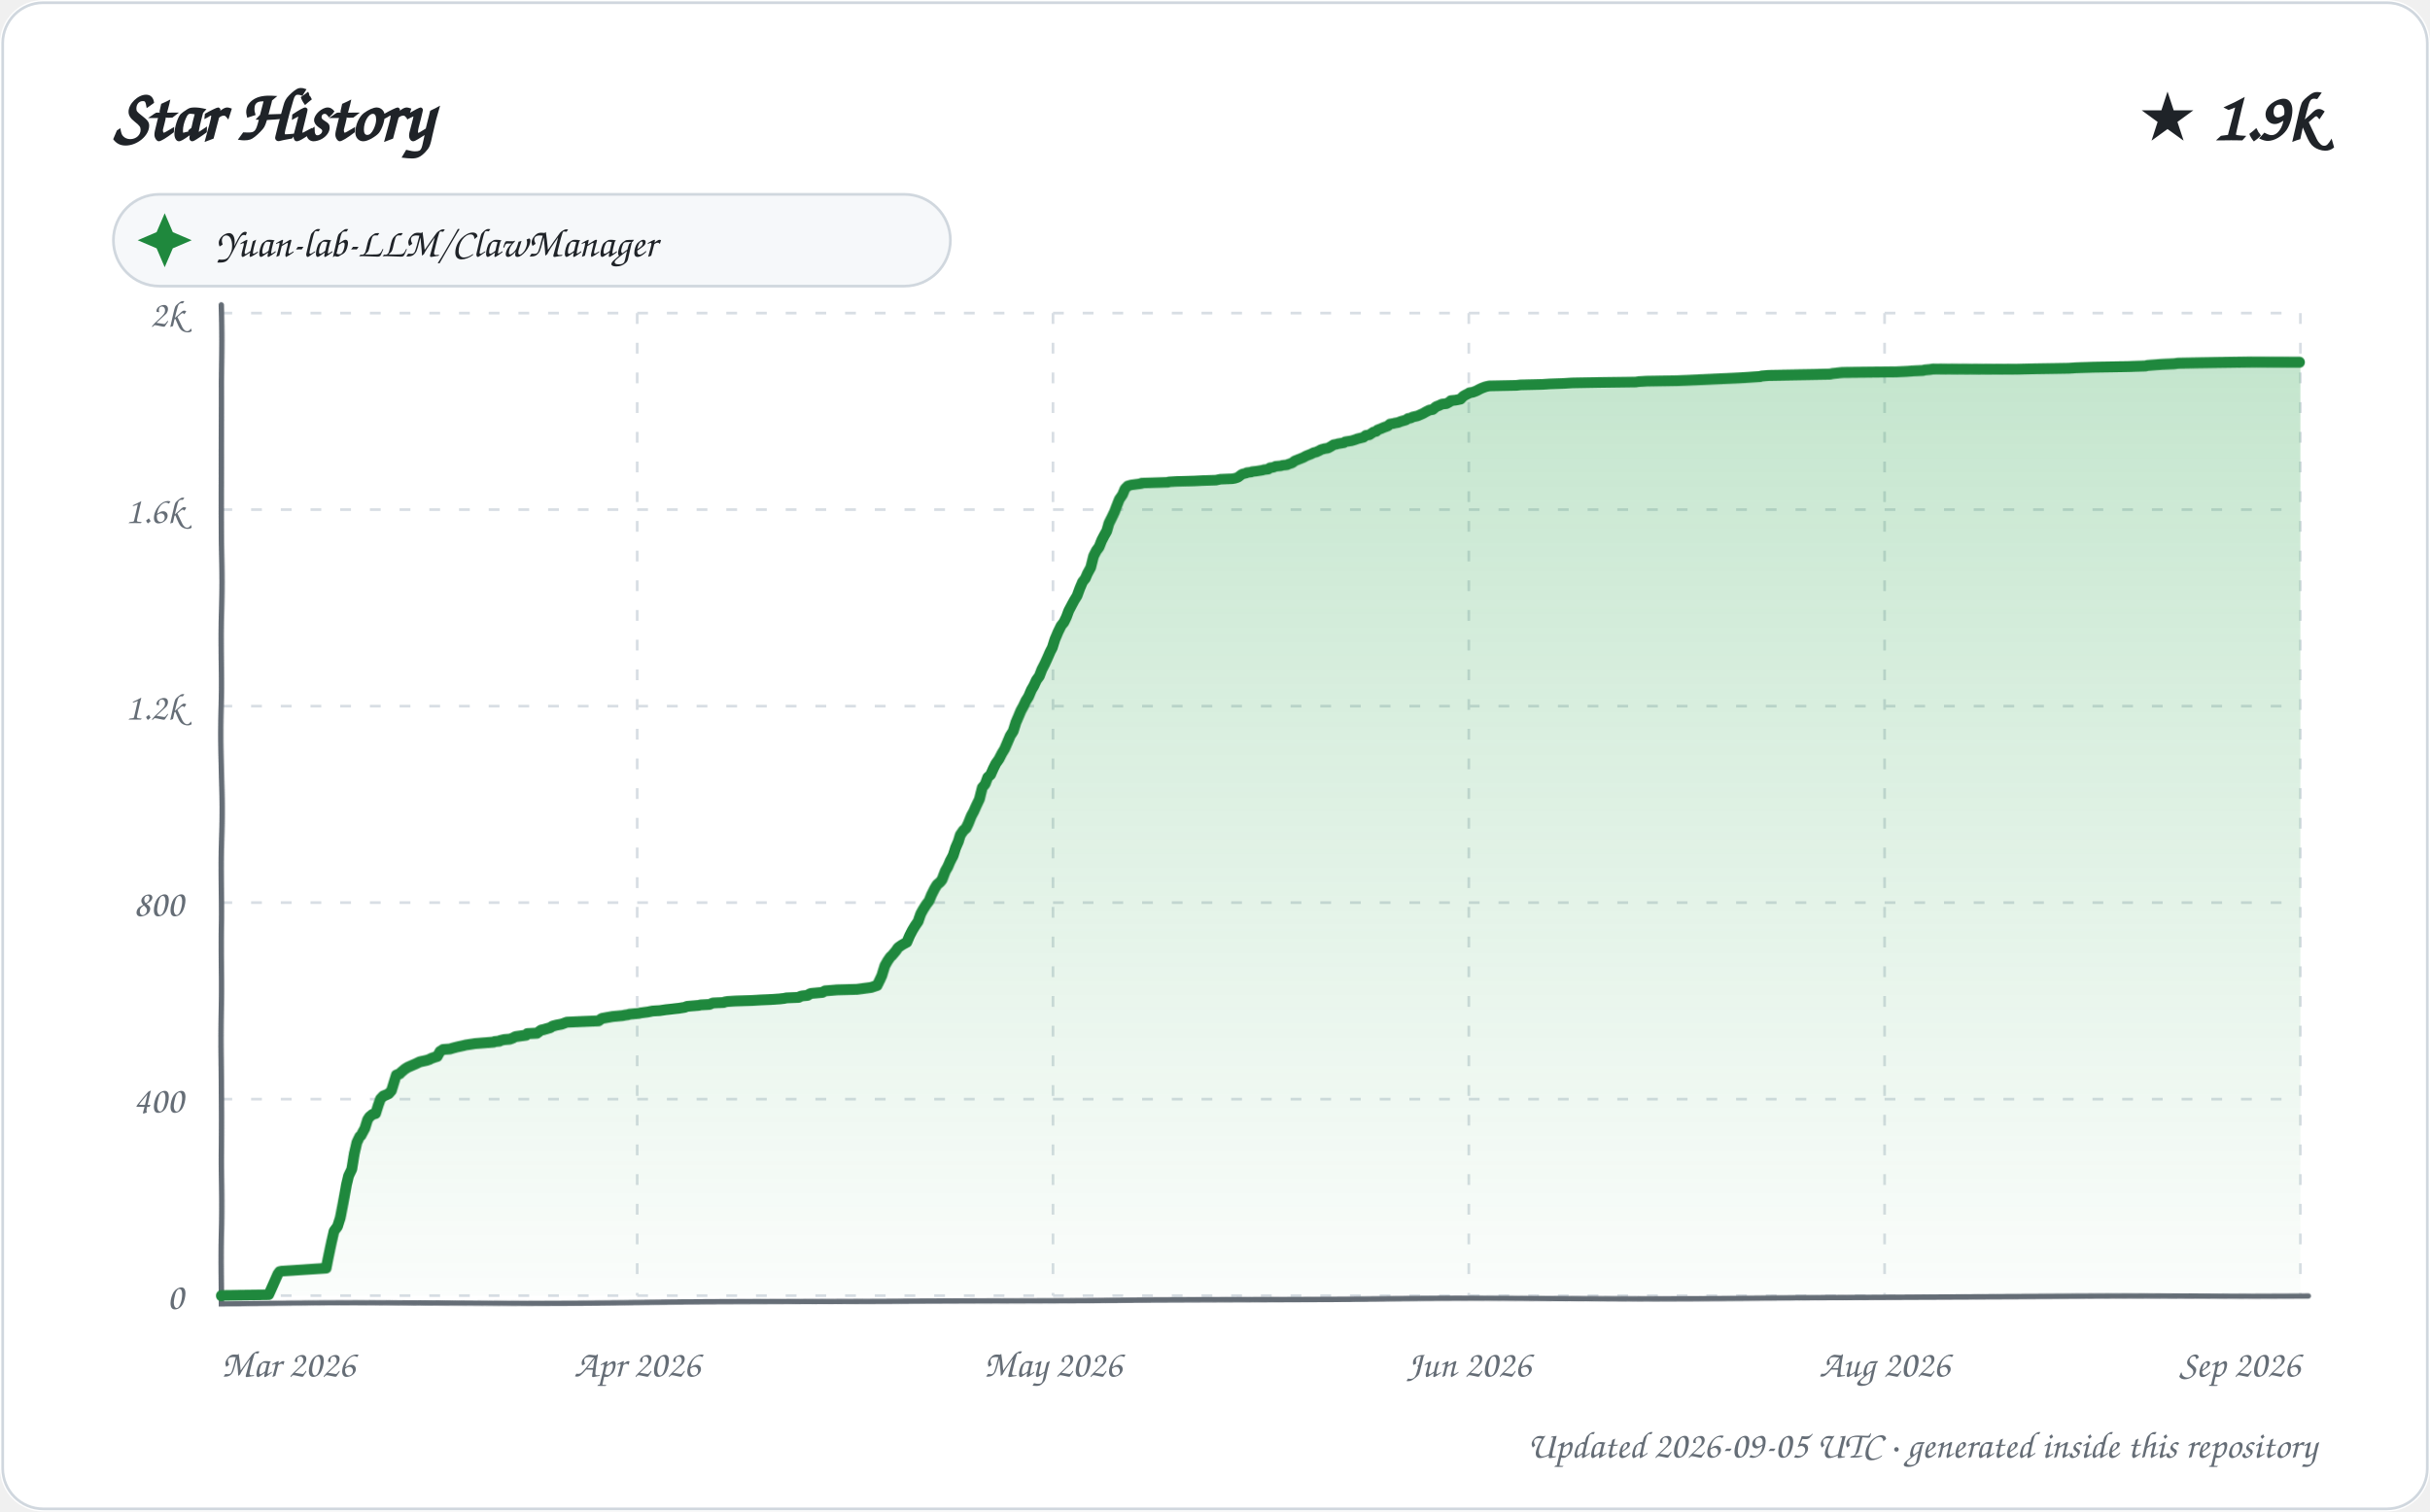
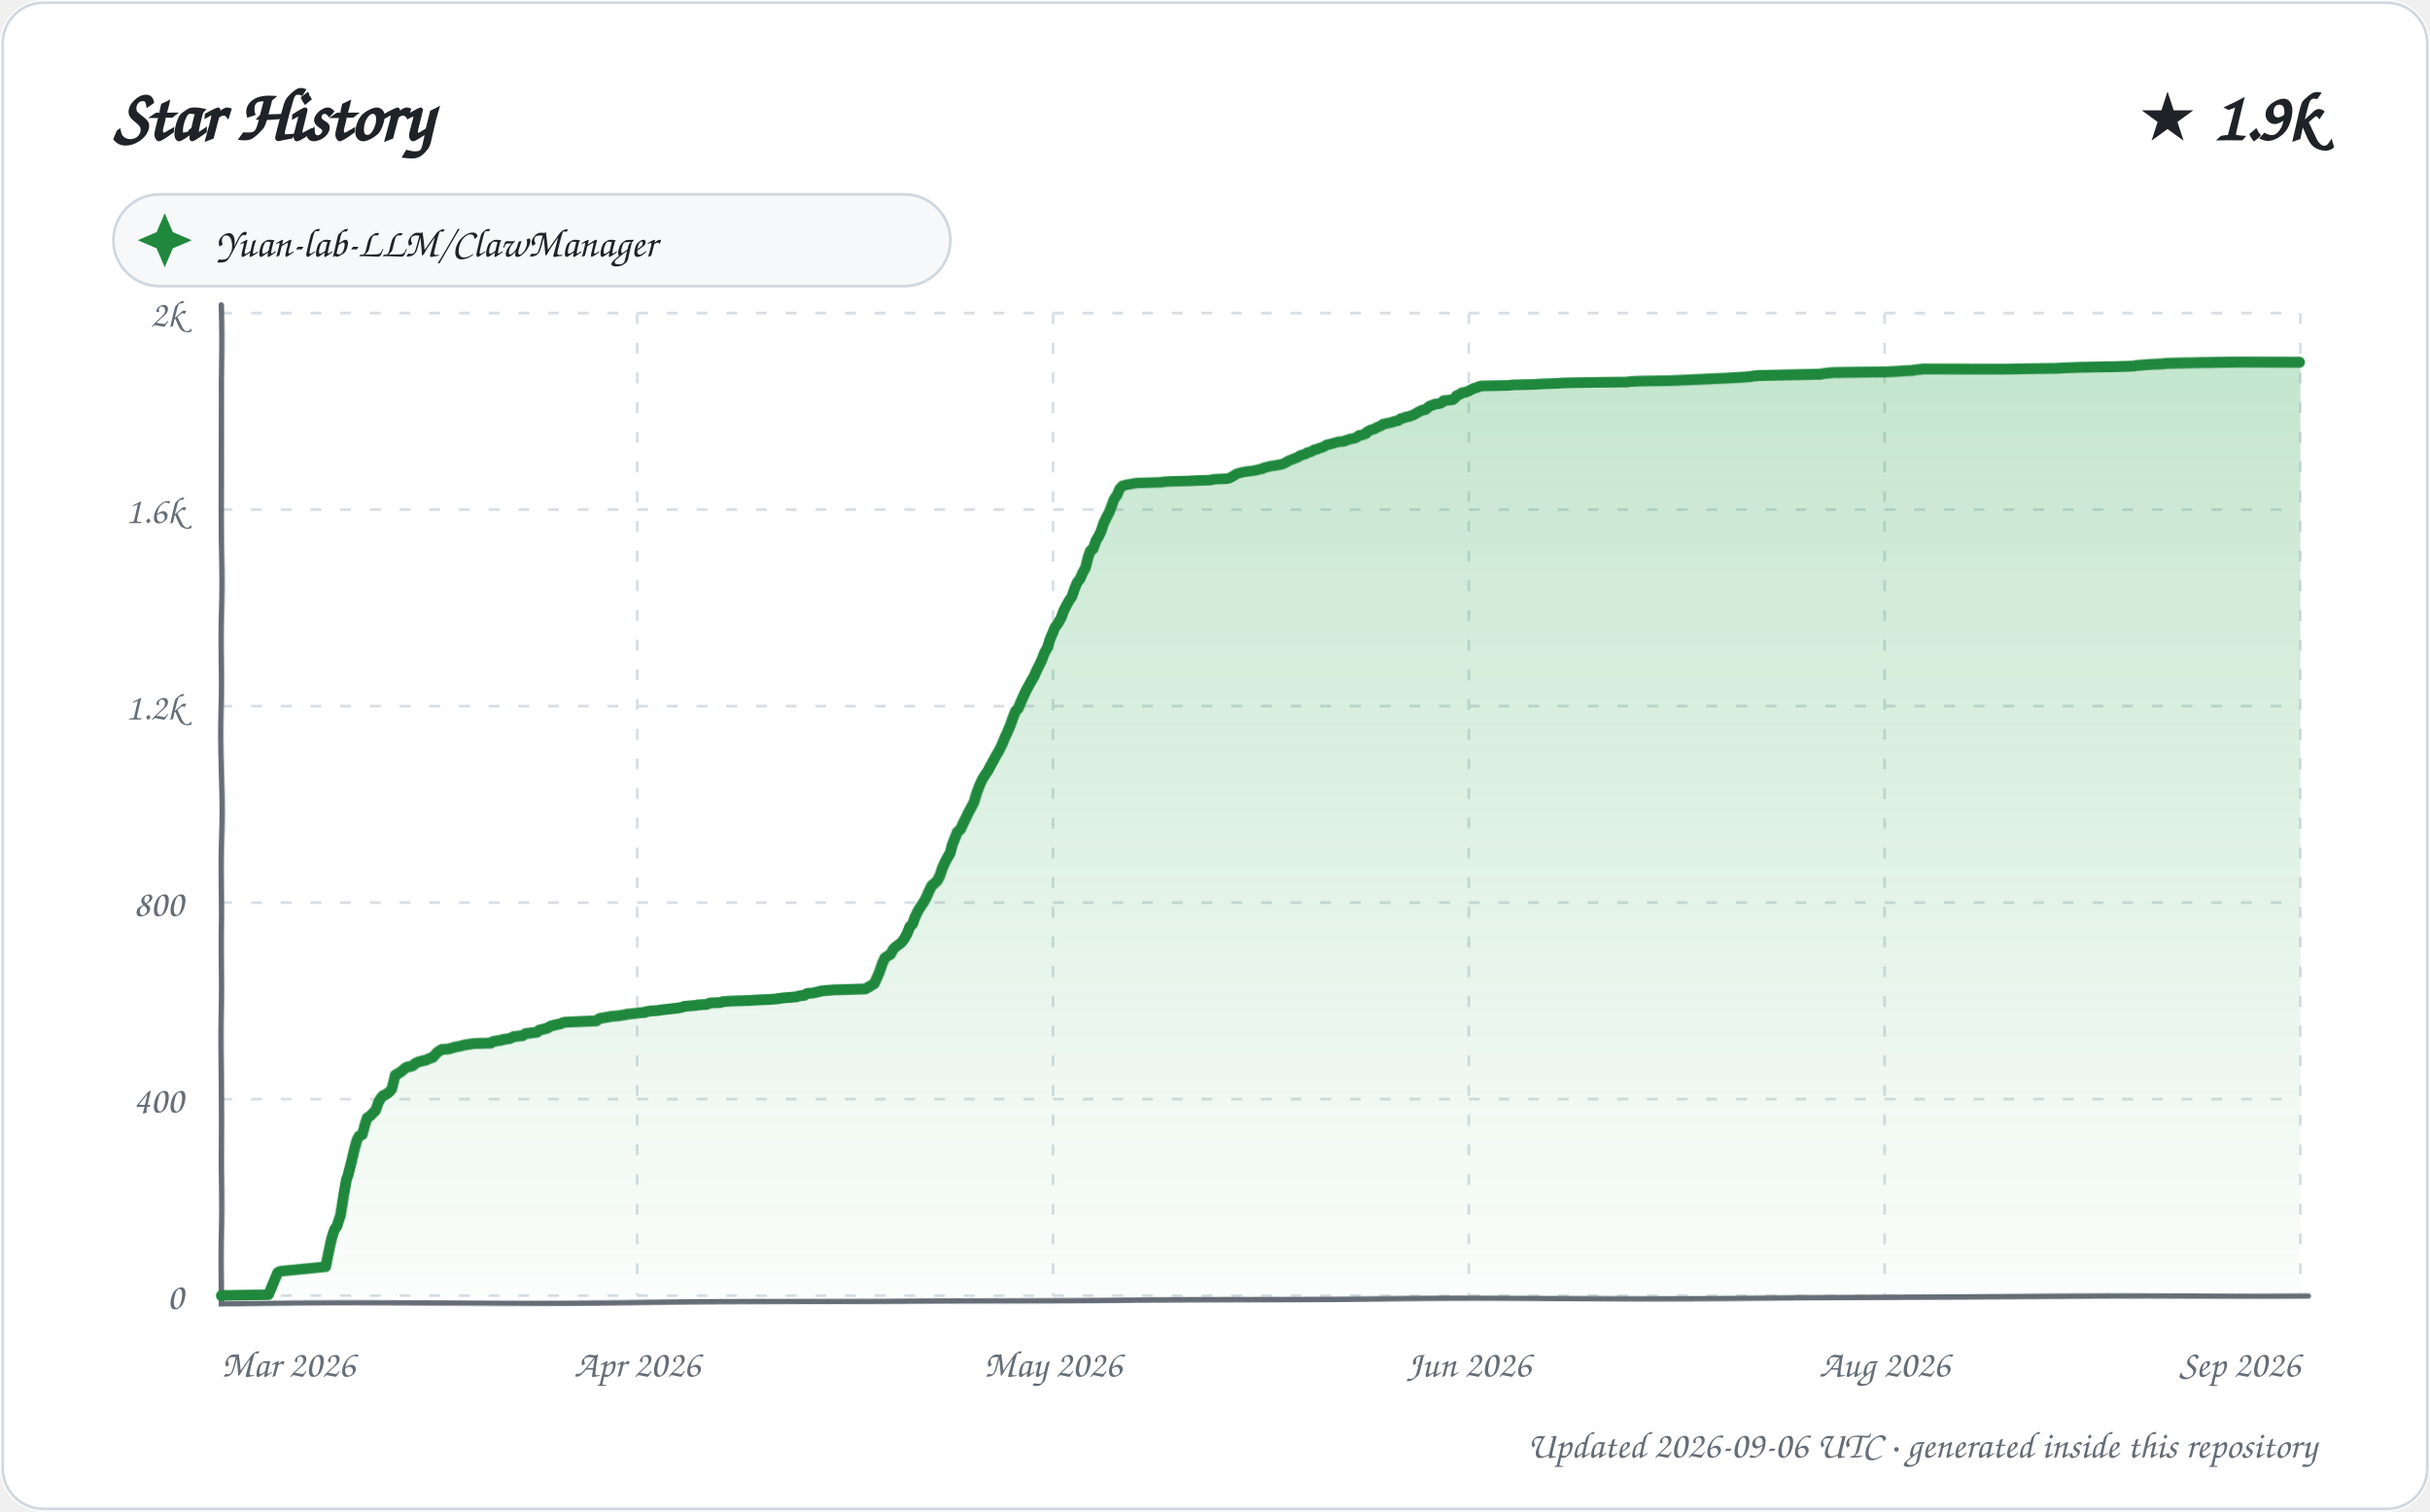
<svg xmlns="http://www.w3.org/2000/svg" width="900" height="560" viewBox="0 0 900 560" role="img" aria-labelledby="title description">
  <defs>
    <linearGradient id="area" x1="0" y1="0" x2="0" y2="1">
      <stop offset="0%" stop-color="#2da44e" stop-opacity="0.28" />
      <stop offset="100%" stop-color="#2da44e" stop-opacity="0.02" />
    </linearGradient>
    <filter id="sketch" x="-3%" y="-3%" width="106%" height="106%">
      <feTurbulence type="fractalNoise" baseFrequency="0.012 0.035" numOctaves="1" seed="23" result="noise" />
      <feDisplacementMap in="SourceGraphic" in2="noise" scale="1.35" xChannelSelector="R" yChannelSelector="G" />
    </filter>
    <style>
      text { font-family: "Comic Sans MS", "Segoe Print", "Bradley Hand", ui-rounded, cursive; fill: #1f2328; }
      .tick { font-size: 14px; fill: #656d76; }
      .empty { font-size: 21px; fill: #656d76; }
    </style>
  </defs>
  <rect width="900" height="560" rx="16" fill="#ffffff" />
  <rect x="1" y="1" width="898" height="558" rx="15" fill="none" stroke="#d0d7de" />
  <text x="42" y="52" font-size="27" font-weight="700">Star History</text>
  <text x="858" y="52" text-anchor="end" font-size="25" font-weight="700">★ 1.9k</text>
  <g transform="translate(42 72)">
    <rect width="310" height="34" rx="17" fill="#f6f8fa" stroke="#d0d7de" />
    <path d="M 19 7 L 22 14 L 29 17 L 22 20 L 19 27 L 16 20 L 9 17 L 16 14 Z" fill="#1f883d" />
    <text x="38" y="23" font-size="15">Yuan-lab-LLM/ClawManager</text>
  </g>
  <g>
    <path d="M 82 480.00 L 852 480.00" stroke="#d8dee4" stroke-width="1" stroke-dasharray="4 7" />
    <text x="68" y="485.00" text-anchor="end" class="tick">0</text>
    <path d="M 82 407.20 L 852 407.20" stroke="#d8dee4" stroke-width="1" stroke-dasharray="4 7" />
    <text x="68" y="412.20" text-anchor="end" class="tick">400</text>
    <path d="M 82 334.40 L 852 334.40" stroke="#d8dee4" stroke-width="1" stroke-dasharray="4 7" />
    <text x="68" y="339.40" text-anchor="end" class="tick">800</text>
    <path d="M 82 261.60 L 852 261.60" stroke="#d8dee4" stroke-width="1" stroke-dasharray="4 7" />
    <text x="68" y="266.60" text-anchor="end" class="tick">1.2k</text>
    <path d="M 82 188.80 L 852 188.80" stroke="#d8dee4" stroke-width="1" stroke-dasharray="4 7" />
    <text x="68" y="193.80" text-anchor="end" class="tick">1.6k</text>
    <path d="M 82 116.00 L 852 116.00" stroke="#d8dee4" stroke-width="1" stroke-dasharray="4 7" />
    <text x="68" y="121.00" text-anchor="end" class="tick">2k</text>
    <path d="M 82.00 116 L 82.00 480" stroke="#d8dee4" stroke-width="1" stroke-dasharray="4 7" />
    <text x="82.00" y="510" text-anchor="start" class="tick">Mar 2026</text>
    <path d="M 236.00 116 L 236.00 480" stroke="#d8dee4" stroke-width="1" stroke-dasharray="4 7" />
    <text x="236.00" y="510" text-anchor="middle" class="tick">Apr 2026</text>
    <path d="M 390.00 116 L 390.00 480" stroke="#d8dee4" stroke-width="1" stroke-dasharray="4 7" />
    <text x="390.00" y="510" text-anchor="middle" class="tick">May 2026</text>
    <path d="M 544.00 116 L 544.00 480" stroke="#d8dee4" stroke-width="1" stroke-dasharray="4 7" />
    <text x="544.00" y="510" text-anchor="middle" class="tick">Jun 2026</text>
    <path d="M 698.00 116 L 698.00 480" stroke="#d8dee4" stroke-width="1" stroke-dasharray="4 7" />
    <text x="698.00" y="510" text-anchor="middle" class="tick">Aug 2026</text>
    <path d="M 852.00 116 L 852.00 480" stroke="#d8dee4" stroke-width="1" stroke-dasharray="4 7" />
    <text x="852.00" y="510" text-anchor="end" class="tick">Sep 2026</text>
    <path d="M 82 113 L 82 483 L 855 480" fill="none" stroke="#656d76" stroke-width="2" stroke-linecap="round" filter="url(#sketch)" />
-     <path d="M 82.00 480.00 L 82.00 479.82 L 99.48 479.64 L 102.99 471.81 L 103.66 470.90 L 104.52 470.72 L 120.99 469.63 L 121.97 464.71 L 122.92 459.98 L 123.76 455.98 L 124.99 454.34 L 125.93 451.24 L 126.99 444.87 L 127.98 439.05 L 128.76 435.77 L 129.97 433.23 L 130.94 427.40 L 131.94 423.22 L 133.00 421.03 L 133.48 420.67 L 134.98 417.94 L 135.96 414.84 L 136.68 413.75 L 137.80 412.84 L 139.00 412.48 L 139.97 409.38 L 140.75 407.20 L 141.77 406.11 L 142.73 405.74 L 143.86 405.20 L 144.82 404.11 L 145.92 400.47 L 146.55 398.46 L 147.90 397.92 L 148.20 397.55 L 149.71 396.28 L 150.88 395.55 L 153.85 394.28 L 154.61 393.91 L 155.37 393.55 L 157.90 393.00 L 158.96 392.64 L 159.66 392.28 L 160.69 391.91 L 161.88 391.55 L 162.90 389.73 L 163.80 389.18 L 164.02 389.00 L 166.56 388.82 L 167.79 388.45 L 168.47 388.27 L 169.15 388.09 L 171.71 387.54 L 172.36 387.36 L 175.93 386.82 L 182.85 386.27 L 183.09 386.09 L 184.99 385.91 L 185.14 385.72 L 186.70 385.36 L 188.82 385.18 L 189.85 384.81 L 190.88 384.27 L 194.87 383.72 L 195.26 383.18 L 198.88 382.99 L 199.85 382.27 L 200.39 381.90 L 201.26 381.72 L 203.80 380.99 L 204.63 380.45 L 205.99 380.08 L 207.89 379.72 L 208.45 379.54 L 209.93 378.99 L 221.72 378.44 L 222.70 377.72 L 223.04 377.53 L 226.90 376.81 L 230.60 376.44 L 231.39 376.26 L 232.66 376.08 L 233.13 375.90 L 236.59 375.53 L 237.42 375.35 L 239.97 374.99 L 241.76 374.62 L 244.40 374.44 L 246.65 374.08 L 248.38 373.89 L 249.80 373.71 L 251.38 373.53 L 253.58 373.17 L 254.44 372.80 L 258.68 372.44 L 259.42 372.26 L 262.71 372.07 L 263.92 371.53 L 267.92 371.35 L 268.24 371.16 L 269.29 370.98 L 272.34 370.80 L 278.41 370.62 L 281.62 370.44 L 286.03 370.25 L 288.63 370.07 L 290.28 369.89 L 291.05 369.71 L 295.65 369.53 L 296.32 369.16 L 297.07 368.98 L 298.99 368.80 L 299.81 368.25 L 300.40 368.07 L 302.49 367.89 L 304.52 367.71 L 305.52 367.16 L 307.89 366.98 L 310.05 366.80 L 317.39 366.61 L 322.79 365.89 L 323.31 365.70 L 324.96 365.16 L 326.00 363.16 L 326.78 361.52 L 327.93 357.88 L 328.95 356.06 L 329.95 354.60 L 330.55 354.06 L 331.89 352.42 L 332.74 351.14 L 333.98 350.23 L 334.86 349.69 L 335.89 349.14 L 336.92 346.59 L 337.92 344.59 L 338.99 342.77 L 339.97 341.32 L 340.93 338.40 L 341.78 336.77 L 342.88 334.95 L 343.95 333.49 L 344.80 331.31 L 345.98 328.94 L 346.89 327.48 L 347.99 326.57 L 348.73 325.66 L 349.97 322.57 L 350.96 320.93 L 351.87 318.93 L 352.99 316.93 L 353.99 314.02 L 355.00 311.83 L 355.78 309.47 L 356.94 307.83 L 357.97 306.92 L 358.88 305.10 L 360.00 302.37 L 360.90 300.73 L 361.85 298.55 L 362.97 296.18 L 363.98 291.81 L 365.00 290.54 L 365.90 287.99 L 366.91 287.08 L 367.92 284.71 L 368.80 282.89 L 369.92 281.26 L 370.89 279.25 L 371.92 277.43 L 372.94 274.89 L 373.91 272.52 L 374.96 270.88 L 375.98 267.61 L 376.96 265.42 L 377.91 263.24 L 378.95 261.42 L 379.84 259.60 L 380.91 257.96 L 381.95 255.59 L 382.93 253.96 L 383.89 251.95 L 384.99 250.50 L 385.91 248.13 L 386.96 246.13 L 387.97 243.95 L 388.99 241.58 L 389.75 240.12 L 390.70 237.03 L 391.83 234.30 L 392.97 231.93 L 393.99 230.66 L 394.96 228.66 L 395.84 226.29 L 396.97 224.11 L 397.93 222.29 L 398.92 220.65 L 399.96 217.74 L 400.93 215.37 L 401.94 214.10 L 402.70 212.28 L 403.89 210.09 L 404.94 205.91 L 406.00 203.91 L 407.00 202.63 L 407.98 200.27 L 408.98 198.45 L 409.96 196.81 L 410.82 194.08 L 411.99 191.89 L 412.99 189.89 L 413.98 187.34 L 414.76 185.34 L 415.98 183.52 L 416.84 181.34 L 417.86 180.25 L 419.10 179.88 L 422.97 179.34 L 423.01 179.15 L 432.86 178.79 L 433.18 178.61 L 435.97 178.43 L 442.47 178.24 L 445.79 178.06 L 450.70 177.88 L 452.33 177.52 L 456.70 177.33 L 457.71 177.15 L 458.79 176.79 L 459.94 175.88 L 460.47 175.51 L 461.94 175.15 L 462.11 174.97 L 463.72 174.79 L 464.02 174.60 L 465.63 174.42 L 467.86 174.06 L 468.37 173.88 L 469.98 173.69 L 470.59 173.15 L 471.94 172.97 L 472.65 172.60 L 474.73 172.42 L 475.12 172.24 L 476.92 172.06 L 477.24 171.87 L 478.81 171.33 L 479.67 170.60 L 481.95 169.69 L 482.83 169.33 L 483.79 168.78 L 484.66 168.42 L 485.62 168.05 L 486.69 167.51 L 487.57 167.32 L 488.71 166.78 L 489.33 166.41 L 490.59 166.05 L 491.83 165.87 L 492.83 165.32 L 493.98 164.59 L 494.98 164.41 L 495.57 164.23 L 497.75 163.87 L 498.24 163.50 L 500.52 163.14 L 501.78 162.77 L 502.73 162.41 L 504.97 161.86 L 505.86 161.14 L 507.13 160.95 L 508.79 159.86 L 509.69 159.68 L 510.22 159.13 L 511.63 158.59 L 512.48 158.22 L 513.99 157.68 L 514.84 156.95 L 516.00 156.77 L 516.74 156.59 L 517.86 156.40 L 518.75 156.04 L 520.68 155.49 L 521.48 154.95 L 522.51 154.77 L 523.19 154.40 L 524.86 154.04 L 525.33 153.86 L 526.99 153.13 L 527.94 152.58 L 529.00 152.04 L 529.40 151.85 L 530.56 151.67 L 531.85 150.58 L 532.84 150.22 L 533.99 149.67 L 535.65 149.49 L 536.95 148.76 L 537.25 148.40 L 539.08 148.21 L 540.82 147.85 L 541.83 146.76 L 542.80 146.21 L 543.89 145.67 L 544.10 145.48 L 545.32 145.30 L 546.73 144.76 L 547.75 144.21 L 548.50 143.85 L 549.90 143.30 L 550.59 143.12 L 551.49 142.94 L 561.55 142.75 L 563.07 142.57 L 571.26 142.39 L 573.96 142.21 L 579.15 142.03 L 582.25 141.84 L 592.34 141.66 L 605.83 141.48 L 606.95 141.30 L 610.07 141.12 L 621.31 140.93 L 625.73 140.75 L 629.64 140.57 L 637.83 140.21 L 642.56 140.02 L 646.02 139.84 L 651.93 139.48 L 652.42 139.30 L 654.96 139.11 L 666.30 138.93 L 677.96 138.75 L 678.77 138.57 L 682.46 138.20 L 702.58 138.02 L 706.43 137.84 L 708.68 137.66 L 712.42 137.48 L 713.06 137.29 L 715.02 137.11 L 716.13 136.93 L 747.20 136.75 L 754.03 136.57 L 766.20 136.38 L 769.01 136.20 L 775.32 136.02 L 788.15 135.84 L 794.66 135.66 L 795.46 135.47 L 798.09 135.29 L 800.72 135.11 L 805.38 134.93 L 806.84 134.75 L 820.32 134.56 L 833.75 134.38 L 852.00 134.38 L 852.00 480.00 L 82.00 480.00 Z" fill="url(#area)" />
-     <path d="M 82.00 480.00 L 82.00 479.82 L 99.48 479.64 L 102.99 471.81 L 103.66 470.90 L 104.52 470.72 L 120.99 469.63 L 121.97 464.71 L 122.92 459.98 L 123.76 455.98 L 124.99 454.34 L 125.93 451.24 L 126.99 444.87 L 127.98 439.05 L 128.76 435.77 L 129.97 433.23 L 130.94 427.40 L 131.94 423.22 L 133.00 421.03 L 133.48 420.67 L 134.98 417.94 L 135.96 414.84 L 136.68 413.75 L 137.80 412.84 L 139.00 412.48 L 139.97 409.38 L 140.75 407.20 L 141.77 406.11 L 142.73 405.74 L 143.86 405.20 L 144.82 404.11 L 145.92 400.47 L 146.55 398.46 L 147.90 397.92 L 148.20 397.55 L 149.71 396.28 L 150.88 395.55 L 153.85 394.28 L 154.61 393.91 L 155.37 393.55 L 157.90 393.00 L 158.96 392.64 L 159.66 392.28 L 160.69 391.91 L 161.88 391.55 L 162.90 389.73 L 163.80 389.18 L 164.02 389.00 L 166.56 388.82 L 167.79 388.45 L 168.47 388.27 L 169.15 388.09 L 171.71 387.54 L 172.36 387.36 L 175.93 386.82 L 182.85 386.27 L 183.09 386.09 L 184.99 385.91 L 185.14 385.72 L 186.70 385.36 L 188.82 385.18 L 189.85 384.81 L 190.88 384.27 L 194.87 383.72 L 195.26 383.18 L 198.88 382.99 L 199.85 382.27 L 200.39 381.90 L 201.26 381.72 L 203.80 380.99 L 204.63 380.45 L 205.99 380.08 L 207.89 379.72 L 208.45 379.54 L 209.93 378.99 L 221.72 378.44 L 222.70 377.72 L 223.04 377.53 L 226.90 376.81 L 230.60 376.44 L 231.39 376.26 L 232.66 376.08 L 233.13 375.90 L 236.59 375.53 L 237.42 375.35 L 239.97 374.99 L 241.76 374.62 L 244.40 374.44 L 246.65 374.08 L 248.38 373.89 L 249.80 373.71 L 251.38 373.53 L 253.58 373.17 L 254.44 372.80 L 258.68 372.44 L 259.42 372.26 L 262.71 372.07 L 263.92 371.53 L 267.92 371.35 L 268.24 371.16 L 269.29 370.98 L 272.34 370.80 L 278.41 370.62 L 281.62 370.44 L 286.03 370.25 L 288.63 370.07 L 290.28 369.89 L 291.05 369.71 L 295.65 369.53 L 296.32 369.16 L 297.07 368.98 L 298.99 368.80 L 299.81 368.25 L 300.40 368.07 L 302.49 367.89 L 304.52 367.71 L 305.52 367.16 L 307.89 366.98 L 310.05 366.80 L 317.39 366.61 L 322.79 365.89 L 323.31 365.70 L 324.96 365.16 L 326.00 363.16 L 326.78 361.52 L 327.93 357.88 L 328.95 356.06 L 329.95 354.60 L 330.55 354.06 L 331.89 352.42 L 332.74 351.14 L 333.98 350.23 L 334.86 349.69 L 335.89 349.14 L 336.92 346.59 L 337.92 344.59 L 338.99 342.77 L 339.97 341.32 L 340.93 338.40 L 341.78 336.77 L 342.88 334.95 L 343.95 333.49 L 344.80 331.31 L 345.98 328.94 L 346.89 327.48 L 347.99 326.57 L 348.73 325.66 L 349.97 322.57 L 350.96 320.93 L 351.87 318.93 L 352.99 316.93 L 353.99 314.02 L 355.00 311.83 L 355.78 309.47 L 356.94 307.83 L 357.97 306.92 L 358.88 305.10 L 360.00 302.37 L 360.90 300.73 L 361.85 298.55 L 362.97 296.18 L 363.98 291.81 L 365.00 290.54 L 365.90 287.99 L 366.91 287.08 L 367.92 284.71 L 368.80 282.89 L 369.92 281.26 L 370.89 279.25 L 371.92 277.43 L 372.94 274.89 L 373.91 272.52 L 374.96 270.88 L 375.98 267.61 L 376.96 265.42 L 377.91 263.24 L 378.95 261.42 L 379.84 259.60 L 380.91 257.96 L 381.95 255.59 L 382.93 253.96 L 383.89 251.95 L 384.99 250.50 L 385.91 248.13 L 386.96 246.13 L 387.97 243.95 L 388.99 241.58 L 389.75 240.12 L 390.70 237.03 L 391.83 234.30 L 392.97 231.93 L 393.99 230.66 L 394.96 228.66 L 395.84 226.29 L 396.97 224.11 L 397.93 222.29 L 398.92 220.65 L 399.96 217.74 L 400.93 215.37 L 401.94 214.10 L 402.70 212.28 L 403.89 210.09 L 404.94 205.91 L 406.00 203.91 L 407.00 202.63 L 407.98 200.27 L 408.98 198.45 L 409.96 196.81 L 410.82 194.08 L 411.99 191.89 L 412.99 189.89 L 413.98 187.34 L 414.76 185.34 L 415.98 183.52 L 416.84 181.34 L 417.86 180.25 L 419.10 179.88 L 422.97 179.34 L 423.01 179.15 L 432.86 178.79 L 433.18 178.61 L 435.97 178.43 L 442.47 178.24 L 445.79 178.06 L 450.70 177.88 L 452.33 177.52 L 456.70 177.33 L 457.71 177.15 L 458.79 176.79 L 459.94 175.88 L 460.47 175.51 L 461.94 175.15 L 462.11 174.97 L 463.72 174.79 L 464.02 174.60 L 465.63 174.42 L 467.86 174.06 L 468.37 173.88 L 469.98 173.69 L 470.59 173.15 L 471.94 172.97 L 472.65 172.60 L 474.73 172.42 L 475.12 172.24 L 476.92 172.06 L 477.24 171.87 L 478.81 171.33 L 479.67 170.60 L 481.95 169.69 L 482.83 169.33 L 483.79 168.78 L 484.66 168.42 L 485.62 168.05 L 486.69 167.51 L 487.57 167.32 L 488.71 166.78 L 489.33 166.41 L 490.59 166.05 L 491.83 165.87 L 492.83 165.32 L 493.98 164.59 L 494.98 164.41 L 495.57 164.23 L 497.75 163.87 L 498.24 163.50 L 500.52 163.14 L 501.78 162.77 L 502.73 162.41 L 504.97 161.86 L 505.86 161.14 L 507.13 160.95 L 508.79 159.86 L 509.69 159.68 L 510.22 159.13 L 511.63 158.59 L 512.48 158.22 L 513.99 157.68 L 514.84 156.95 L 516.00 156.77 L 516.74 156.59 L 517.86 156.40 L 518.75 156.04 L 520.68 155.49 L 521.48 154.95 L 522.51 154.77 L 523.19 154.40 L 524.86 154.04 L 525.33 153.86 L 526.99 153.13 L 527.94 152.58 L 529.00 152.04 L 529.40 151.85 L 530.56 151.67 L 531.85 150.58 L 532.84 150.22 L 533.99 149.67 L 535.65 149.49 L 536.95 148.76 L 537.25 148.40 L 539.08 148.21 L 540.82 147.85 L 541.83 146.76 L 542.80 146.21 L 543.89 145.67 L 544.10 145.48 L 545.32 145.30 L 546.73 144.76 L 547.75 144.21 L 548.50 143.85 L 549.90 143.30 L 550.59 143.12 L 551.49 142.94 L 561.55 142.75 L 563.07 142.57 L 571.26 142.39 L 573.96 142.21 L 579.15 142.03 L 582.25 141.84 L 592.34 141.66 L 605.83 141.48 L 606.95 141.30 L 610.07 141.12 L 621.31 140.93 L 625.73 140.75 L 629.64 140.57 L 637.83 140.21 L 642.56 140.02 L 646.02 139.84 L 651.93 139.48 L 652.42 139.30 L 654.96 139.11 L 666.30 138.93 L 677.96 138.75 L 678.77 138.57 L 682.46 138.20 L 702.58 138.02 L 706.43 137.84 L 708.68 137.66 L 712.42 137.48 L 713.06 137.29 L 715.02 137.11 L 716.13 136.93 L 747.20 136.75 L 754.03 136.57 L 766.20 136.38 L 769.01 136.20 L 775.32 136.02 L 788.15 135.84 L 794.66 135.66 L 795.46 135.47 L 798.09 135.29 L 800.72 135.11 L 805.38 134.93 L 806.84 134.75 L 820.32 134.56 L 833.75 134.38 L 852.00 134.38" fill="none" stroke="#1f883d" stroke-width="4" stroke-linecap="round" stroke-linejoin="round" filter="url(#sketch)" />
+     <path d="M 82.00 480.00 L 82.00 479.82 L 99.38 479.64 L 102.93 471.26 L 103.53 470.90 L 104.39 470.72 L 120.83 469.08 L 121.98 463.26 L 123.00 458.34 L 123.91 455.43 L 124.73 454.34 L 125.97 450.33 L 127.00 442.69 L 127.98 437.05 L 128.48 435.77 L 129.90 430.31 L 130.99 425.76 L 131.92 422.49 L 132.75 420.85 L 133.98 420.30 L 134.99 416.66 L 135.82 414.12 L 136.94 413.39 L 137.47 412.84 L 138.96 411.39 L 139.98 408.47 L 140.78 407.02 L 141.72 405.93 L 142.37 405.74 L 143.98 404.65 L 144.91 403.56 L 145.99 399.19 L 146.16 398.46 L 147.81 397.55 L 148.81 396.83 L 149.60 396.10 L 150.47 395.55 L 152.73 395.01 L 153.72 394.10 L 154.93 393.55 L 157.88 392.82 L 158.60 392.46 L 159.59 392.09 L 160.22 391.91 L 161.85 390.09 L 162.93 389.36 L 163.53 389.00 L 166.06 388.82 L 167.96 388.27 L 168.63 388.09 L 170.55 387.73 L 171.83 387.36 L 175.37 386.82 L 181.79 386.63 L 182.49 386.09 L 184.53 385.72 L 185.78 385.54 L 186.08 385.36 L 188.64 385.00 L 189.92 384.45 L 190.23 384.27 L 193.60 383.90 L 194.59 383.18 L 198.91 382.63 L 199.69 381.90 L 200.55 381.72 L 202.71 381.17 L 203.90 380.45 L 205.25 380.08 L 207.70 379.54 L 208.50 379.17 L 209.17 378.99 L 220.89 378.44 L 221.86 377.72 L 222.20 377.53 L 225.43 376.99 L 226.04 376.81 L 229.72 376.44 L 230.51 376.26 L 231.76 376.08 L 232.23 375.90 L 235.68 375.53 L 236.50 375.35 L 238.92 375.17 L 239.03 374.99 L 240.81 374.62 L 243.44 374.44 L 245.67 374.08 L 247.39 373.89 L 248.80 373.71 L 250.37 373.53 L 252.56 373.17 L 253.42 372.80 L 257.63 372.44 L 258.36 372.26 L 261.63 372.07 L 262.84 371.53 L 266.81 371.35 L 267.13 371.16 L 268.17 370.98 L 271.21 370.80 L 277.25 370.62 L 280.44 370.44 L 284.81 370.25 L 287.40 370.07 L 289.81 369.71 L 294.78 369.34 L 295.79 368.98 L 297.71 368.80 L 298.51 368.25 L 299.11 368.07 L 301.19 367.89 L 303.71 367.34 L 304.20 367.16 L 306.55 366.98 L 308.70 366.80 L 315.99 366.61 L 320.58 366.43 L 321.88 365.70 L 323.97 364.43 L 324.98 362.25 L 325.90 360.24 L 326.96 357.15 L 327.91 354.97 L 328.95 354.24 L 329.94 353.69 L 331.00 351.69 L 331.93 350.78 L 332.89 350.05 L 333.83 349.32 L 334.93 347.87 L 335.98 345.87 L 336.94 343.32 L 337.97 342.23 L 338.82 339.68 L 339.91 337.31 L 340.65 336.04 L 341.93 334.04 L 342.91 332.22 L 343.92 329.85 L 344.92 327.85 L 345.82 327.12 L 346.98 326.03 L 347.93 324.21 L 348.98 321.30 L 349.95 319.29 L 350.99 317.47 L 351.91 316.02 L 352.71 313.11 L 353.93 310.19 L 354.73 308.37 L 355.96 307.28 L 356.87 305.28 L 358.00 303.10 L 358.96 301.09 L 359.94 299.27 L 360.97 297.27 L 362.00 293.63 L 362.98 290.90 L 363.93 288.72 L 364.81 287.26 L 365.99 285.44 L 366.81 283.80 L 367.98 281.62 L 368.90 279.80 L 369.91 277.98 L 371.00 275.61 L 371.98 273.07 L 372.75 271.43 L 373.89 268.70 L 374.94 265.79 L 375.93 263.42 L 376.99 262.33 L 377.99 259.96 L 378.85 258.14 L 379.91 255.96 L 380.84 254.32 L 381.96 252.32 L 382.99 250.68 L 383.89 248.68 L 385.00 246.49 L 385.88 244.67 L 386.91 241.94 L 387.93 240.12 L 388.86 237.03 L 389.99 234.30 L 390.72 232.48 L 391.82 231.02 L 392.97 229.02 L 393.98 226.29 L 394.88 224.47 L 395.97 222.47 L 396.97 221.01 L 397.93 218.10 L 398.95 215.55 L 399.98 214.28 L 400.80 212.28 L 401.97 210.09 L 402.97 206.09 L 403.73 204.09 L 404.81 203.18 L 405.84 200.45 L 406.95 198.63 L 407.79 196.99 L 408.86 194.08 L 409.89 192.08 L 410.99 190.07 L 411.95 187.71 L 412.79 185.34 L 414.00 183.52 L 414.85 181.34 L 415.86 180.25 L 417.10 179.88 L 420.98 179.15 L 430.78 178.79 L 431.09 178.61 L 433.87 178.43 L 440.33 178.24 L 443.63 178.06 L 448.51 177.88 L 450.13 177.52 L 454.48 177.33 L 455.48 177.15 L 456.87 176.42 L 457.70 175.88 L 458.22 175.51 L 459.85 174.97 L 461.75 174.60 L 463.35 174.42 L 465.56 174.06 L 466.07 173.88 L 467.87 173.51 L 468.29 173.15 L 469.92 172.78 L 470.33 172.60 L 472.79 172.24 L 474.90 171.87 L 475.78 171.51 L 476.81 170.96 L 477.31 170.60 L 479.57 169.69 L 480.95 169.14 L 481.66 168.60 L 482.26 168.42 L 483.91 167.87 L 484.29 167.51 L 485.72 167.14 L 486.91 166.41 L 487.98 166.23 L 488.16 166.05 L 489.95 165.50 L 490.57 165.14 L 491.53 164.59 L 492.53 164.41 L 493.11 164.23 L 495.77 163.50 L 497.85 163.32 L 498.03 163.14 L 499.29 162.77 L 500.23 162.41 L 501.55 162.23 L 502.73 161.68 L 503.34 161.14 L 504.61 160.95 L 505.99 160.41 L 506.25 159.86 L 507.68 159.13 L 508.97 158.77 L 509.92 158.22 L 511.62 157.50 L 512.27 156.95 L 513.42 156.77 L 514.15 156.59 L 515.87 156.22 L 516.16 156.04 L 517.86 155.68 L 518.87 154.95 L 519.90 154.77 L 520.57 154.40 L 521.89 154.22 L 522.69 153.86 L 523.36 153.67 L 524.96 152.76 L 525.64 152.40 L 526.74 151.85 L 527.90 151.67 L 528.97 150.76 L 529.39 150.40 L 530.94 149.85 L 531.31 149.67 L 532.96 149.49 L 533.85 149.12 L 534.55 148.40 L 536.36 148.21 L 537.97 148.03 L 538.89 147.30 L 539.34 146.58 L 540.96 145.85 L 541.36 145.48 L 542.57 145.30 L 543.97 144.76 L 544.98 144.21 L 545.73 143.85 L 547.00 143.48 L 547.80 143.12 L 548.70 142.94 L 558.71 142.75 L 560.21 142.57 L 568.35 142.39 L 571.04 142.21 L 576.20 142.03 L 579.28 141.84 L 589.30 141.66 L 602.72 141.48 L 603.83 141.30 L 606.93 141.12 L 618.11 140.93 L 622.50 140.75 L 626.39 140.57 L 634.53 140.21 L 639.23 140.02 L 642.67 139.84 L 648.55 139.48 L 649.03 139.30 L 651.55 139.11 L 662.83 138.93 L 674.42 138.75 L 675.22 138.57 L 678.90 138.20 L 698.89 138.02 L 702.72 137.84 L 704.96 137.66 L 708.68 137.48 L 709.31 137.29 L 711.26 137.11 L 712.37 136.93 L 743.25 136.75 L 750.04 136.57 L 762.13 136.38 L 764.93 136.20 L 771.21 136.02 L 783.96 135.84 L 790.43 135.66 L 791.22 135.47 L 793.83 135.29 L 796.45 135.11 L 801.08 134.93 L 802.54 134.75 L 815.94 134.56 L 829.29 134.38 L 852.00 134.38 L 852.00 480.00 L 82.00 480.00 Z" fill="url(#area)" />
+     <path d="M 82.00 480.00 L 82.00 479.82 L 99.38 479.64 L 102.93 471.26 L 103.53 470.90 L 104.39 470.72 L 120.83 469.08 L 121.98 463.26 L 123.00 458.34 L 123.91 455.43 L 124.73 454.34 L 125.97 450.33 L 127.00 442.69 L 127.98 437.05 L 128.48 435.77 L 129.90 430.31 L 130.99 425.76 L 131.92 422.49 L 132.75 420.85 L 133.98 420.30 L 134.99 416.66 L 135.82 414.12 L 136.94 413.39 L 137.47 412.84 L 138.96 411.39 L 139.98 408.47 L 140.78 407.02 L 141.72 405.93 L 142.37 405.74 L 143.98 404.65 L 144.91 403.56 L 145.99 399.19 L 146.16 398.46 L 147.81 397.55 L 148.81 396.83 L 149.60 396.10 L 150.47 395.55 L 152.73 395.01 L 153.72 394.10 L 154.93 393.55 L 157.88 392.82 L 158.60 392.46 L 159.59 392.09 L 160.22 391.91 L 161.85 390.09 L 162.93 389.36 L 163.53 389.00 L 166.06 388.82 L 167.96 388.27 L 168.63 388.09 L 170.55 387.73 L 171.83 387.36 L 175.37 386.82 L 181.79 386.63 L 182.49 386.09 L 184.53 385.72 L 185.78 385.54 L 186.08 385.36 L 188.64 385.00 L 189.92 384.45 L 190.23 384.27 L 193.60 383.90 L 194.59 383.18 L 198.91 382.63 L 199.69 381.90 L 200.55 381.72 L 202.71 381.17 L 203.90 380.45 L 205.25 380.08 L 207.70 379.54 L 208.50 379.17 L 209.17 378.99 L 220.89 378.44 L 221.86 377.72 L 222.20 377.53 L 225.43 376.99 L 226.04 376.81 L 229.72 376.44 L 230.51 376.26 L 231.76 376.08 L 232.23 375.90 L 235.68 375.53 L 236.50 375.35 L 238.92 375.17 L 239.03 374.99 L 240.81 374.62 L 243.44 374.44 L 245.67 374.08 L 247.39 373.89 L 248.80 373.71 L 250.37 373.53 L 252.56 373.17 L 253.42 372.80 L 257.63 372.44 L 258.36 372.26 L 261.63 372.07 L 262.84 371.53 L 266.81 371.35 L 267.13 371.16 L 268.17 370.98 L 271.21 370.80 L 277.25 370.62 L 280.44 370.44 L 284.81 370.25 L 287.40 370.07 L 289.81 369.71 L 294.78 369.34 L 295.79 368.98 L 297.71 368.80 L 298.51 368.25 L 299.11 368.07 L 301.19 367.89 L 303.71 367.34 L 304.20 367.16 L 306.55 366.98 L 308.70 366.80 L 315.99 366.61 L 320.58 366.43 L 321.88 365.70 L 323.97 364.43 L 324.98 362.25 L 325.90 360.24 L 326.96 357.15 L 327.91 354.97 L 328.95 354.24 L 329.94 353.69 L 331.00 351.69 L 331.93 350.78 L 332.89 350.05 L 333.83 349.32 L 334.93 347.87 L 335.98 345.87 L 336.94 343.32 L 337.97 342.23 L 338.82 339.68 L 339.91 337.31 L 340.65 336.04 L 341.93 334.04 L 342.91 332.22 L 343.92 329.85 L 344.92 327.85 L 345.82 327.12 L 346.98 326.03 L 347.93 324.21 L 348.98 321.30 L 349.95 319.29 L 350.99 317.47 L 351.91 316.02 L 352.71 313.11 L 353.93 310.19 L 354.73 308.37 L 355.96 307.28 L 356.87 305.28 L 358.00 303.10 L 358.96 301.09 L 359.94 299.27 L 360.97 297.27 L 362.00 293.63 L 362.98 290.90 L 363.93 288.72 L 364.81 287.26 L 365.99 285.44 L 366.81 283.80 L 367.98 281.62 L 368.90 279.80 L 369.91 277.98 L 371.00 275.61 L 371.98 273.07 L 372.75 271.43 L 373.89 268.70 L 374.94 265.79 L 375.93 263.42 L 376.99 262.33 L 377.99 259.96 L 378.85 258.14 L 379.91 255.96 L 380.84 254.32 L 381.96 252.32 L 382.99 250.68 L 383.89 248.68 L 385.00 246.49 L 385.88 244.67 L 386.91 241.94 L 387.93 240.12 L 388.86 237.03 L 389.99 234.30 L 390.72 232.48 L 391.82 231.02 L 392.97 229.02 L 393.98 226.29 L 394.88 224.47 L 395.97 222.47 L 396.97 221.01 L 397.93 218.10 L 398.95 215.55 L 399.98 214.28 L 400.80 212.28 L 401.97 210.09 L 402.97 206.09 L 403.73 204.09 L 404.81 203.18 L 405.84 200.45 L 406.95 198.63 L 407.79 196.99 L 408.86 194.08 L 409.89 192.08 L 410.99 190.07 L 411.95 187.71 L 412.79 185.34 L 414.00 183.52 L 414.85 181.34 L 415.86 180.25 L 417.10 179.88 L 420.98 179.15 L 430.78 178.79 L 431.09 178.61 L 433.87 178.43 L 440.33 178.24 L 443.63 178.06 L 448.51 177.88 L 450.13 177.52 L 454.48 177.33 L 455.48 177.15 L 456.87 176.42 L 457.70 175.88 L 458.22 175.51 L 459.85 174.97 L 461.75 174.60 L 463.35 174.42 L 465.56 174.06 L 466.07 173.88 L 467.87 173.51 L 468.29 173.15 L 469.92 172.78 L 470.33 172.60 L 472.79 172.24 L 474.90 171.87 L 475.78 171.51 L 476.81 170.96 L 477.31 170.60 L 479.57 169.69 L 480.95 169.14 L 481.66 168.60 L 482.26 168.42 L 483.91 167.87 L 484.29 167.51 L 485.72 167.14 L 486.91 166.41 L 487.98 166.23 L 488.16 166.05 L 489.95 165.50 L 490.57 165.14 L 491.53 164.59 L 492.53 164.41 L 493.11 164.23 L 495.77 163.50 L 497.85 163.32 L 498.03 163.14 L 499.29 162.77 L 500.23 162.41 L 501.55 162.23 L 502.73 161.68 L 503.34 161.14 L 504.61 160.95 L 505.99 160.41 L 506.25 159.86 L 507.68 159.13 L 508.97 158.77 L 509.92 158.22 L 511.62 157.50 L 512.27 156.95 L 513.42 156.77 L 514.15 156.59 L 515.87 156.22 L 516.16 156.04 L 517.86 155.68 L 518.87 154.95 L 519.90 154.77 L 520.57 154.40 L 521.89 154.22 L 522.69 153.86 L 523.36 153.67 L 524.96 152.76 L 525.64 152.40 L 526.74 151.85 L 527.90 151.67 L 528.97 150.76 L 529.39 150.40 L 530.94 149.85 L 531.31 149.67 L 532.96 149.49 L 533.85 149.12 L 534.55 148.40 L 536.36 148.21 L 537.97 148.03 L 538.89 147.30 L 539.34 146.58 L 540.96 145.85 L 541.36 145.48 L 542.57 145.30 L 543.97 144.76 L 544.98 144.21 L 545.73 143.85 L 547.00 143.48 L 547.80 143.12 L 548.70 142.94 L 558.71 142.75 L 560.21 142.57 L 568.35 142.39 L 571.04 142.21 L 576.20 142.03 L 579.28 141.84 L 589.30 141.66 L 602.72 141.48 L 603.83 141.30 L 606.93 141.12 L 618.11 140.93 L 622.50 140.75 L 626.39 140.57 L 634.53 140.21 L 639.23 140.02 L 642.67 139.84 L 648.55 139.48 L 649.03 139.30 L 651.55 139.11 L 662.83 138.93 L 674.42 138.75 L 675.22 138.57 L 678.90 138.20 L 698.89 138.02 L 702.72 137.84 L 704.96 137.66 L 708.68 137.48 L 709.31 137.29 L 711.26 137.11 L 712.37 136.93 L 743.25 136.75 L 750.04 136.57 L 762.13 136.38 L 764.93 136.20 L 771.21 136.02 L 783.96 135.84 L 790.43 135.66 L 791.22 135.47 L 793.83 135.29 L 796.45 135.11 L 801.08 134.93 L 802.54 134.75 L 815.94 134.56 L 829.29 134.38 L 852.00 134.38" fill="none" stroke="#1f883d" stroke-width="4" stroke-linecap="round" stroke-linejoin="round" filter="url(#sketch)" />
  </g>
-   <text x="858" y="540" text-anchor="end" class="tick">Updated 2026-09-05 UTC · generated inside this repository</text>
+   <text x="858" y="540" text-anchor="end" class="tick">Updated 2026-09-06 UTC · generated inside this repository</text>
</svg>
